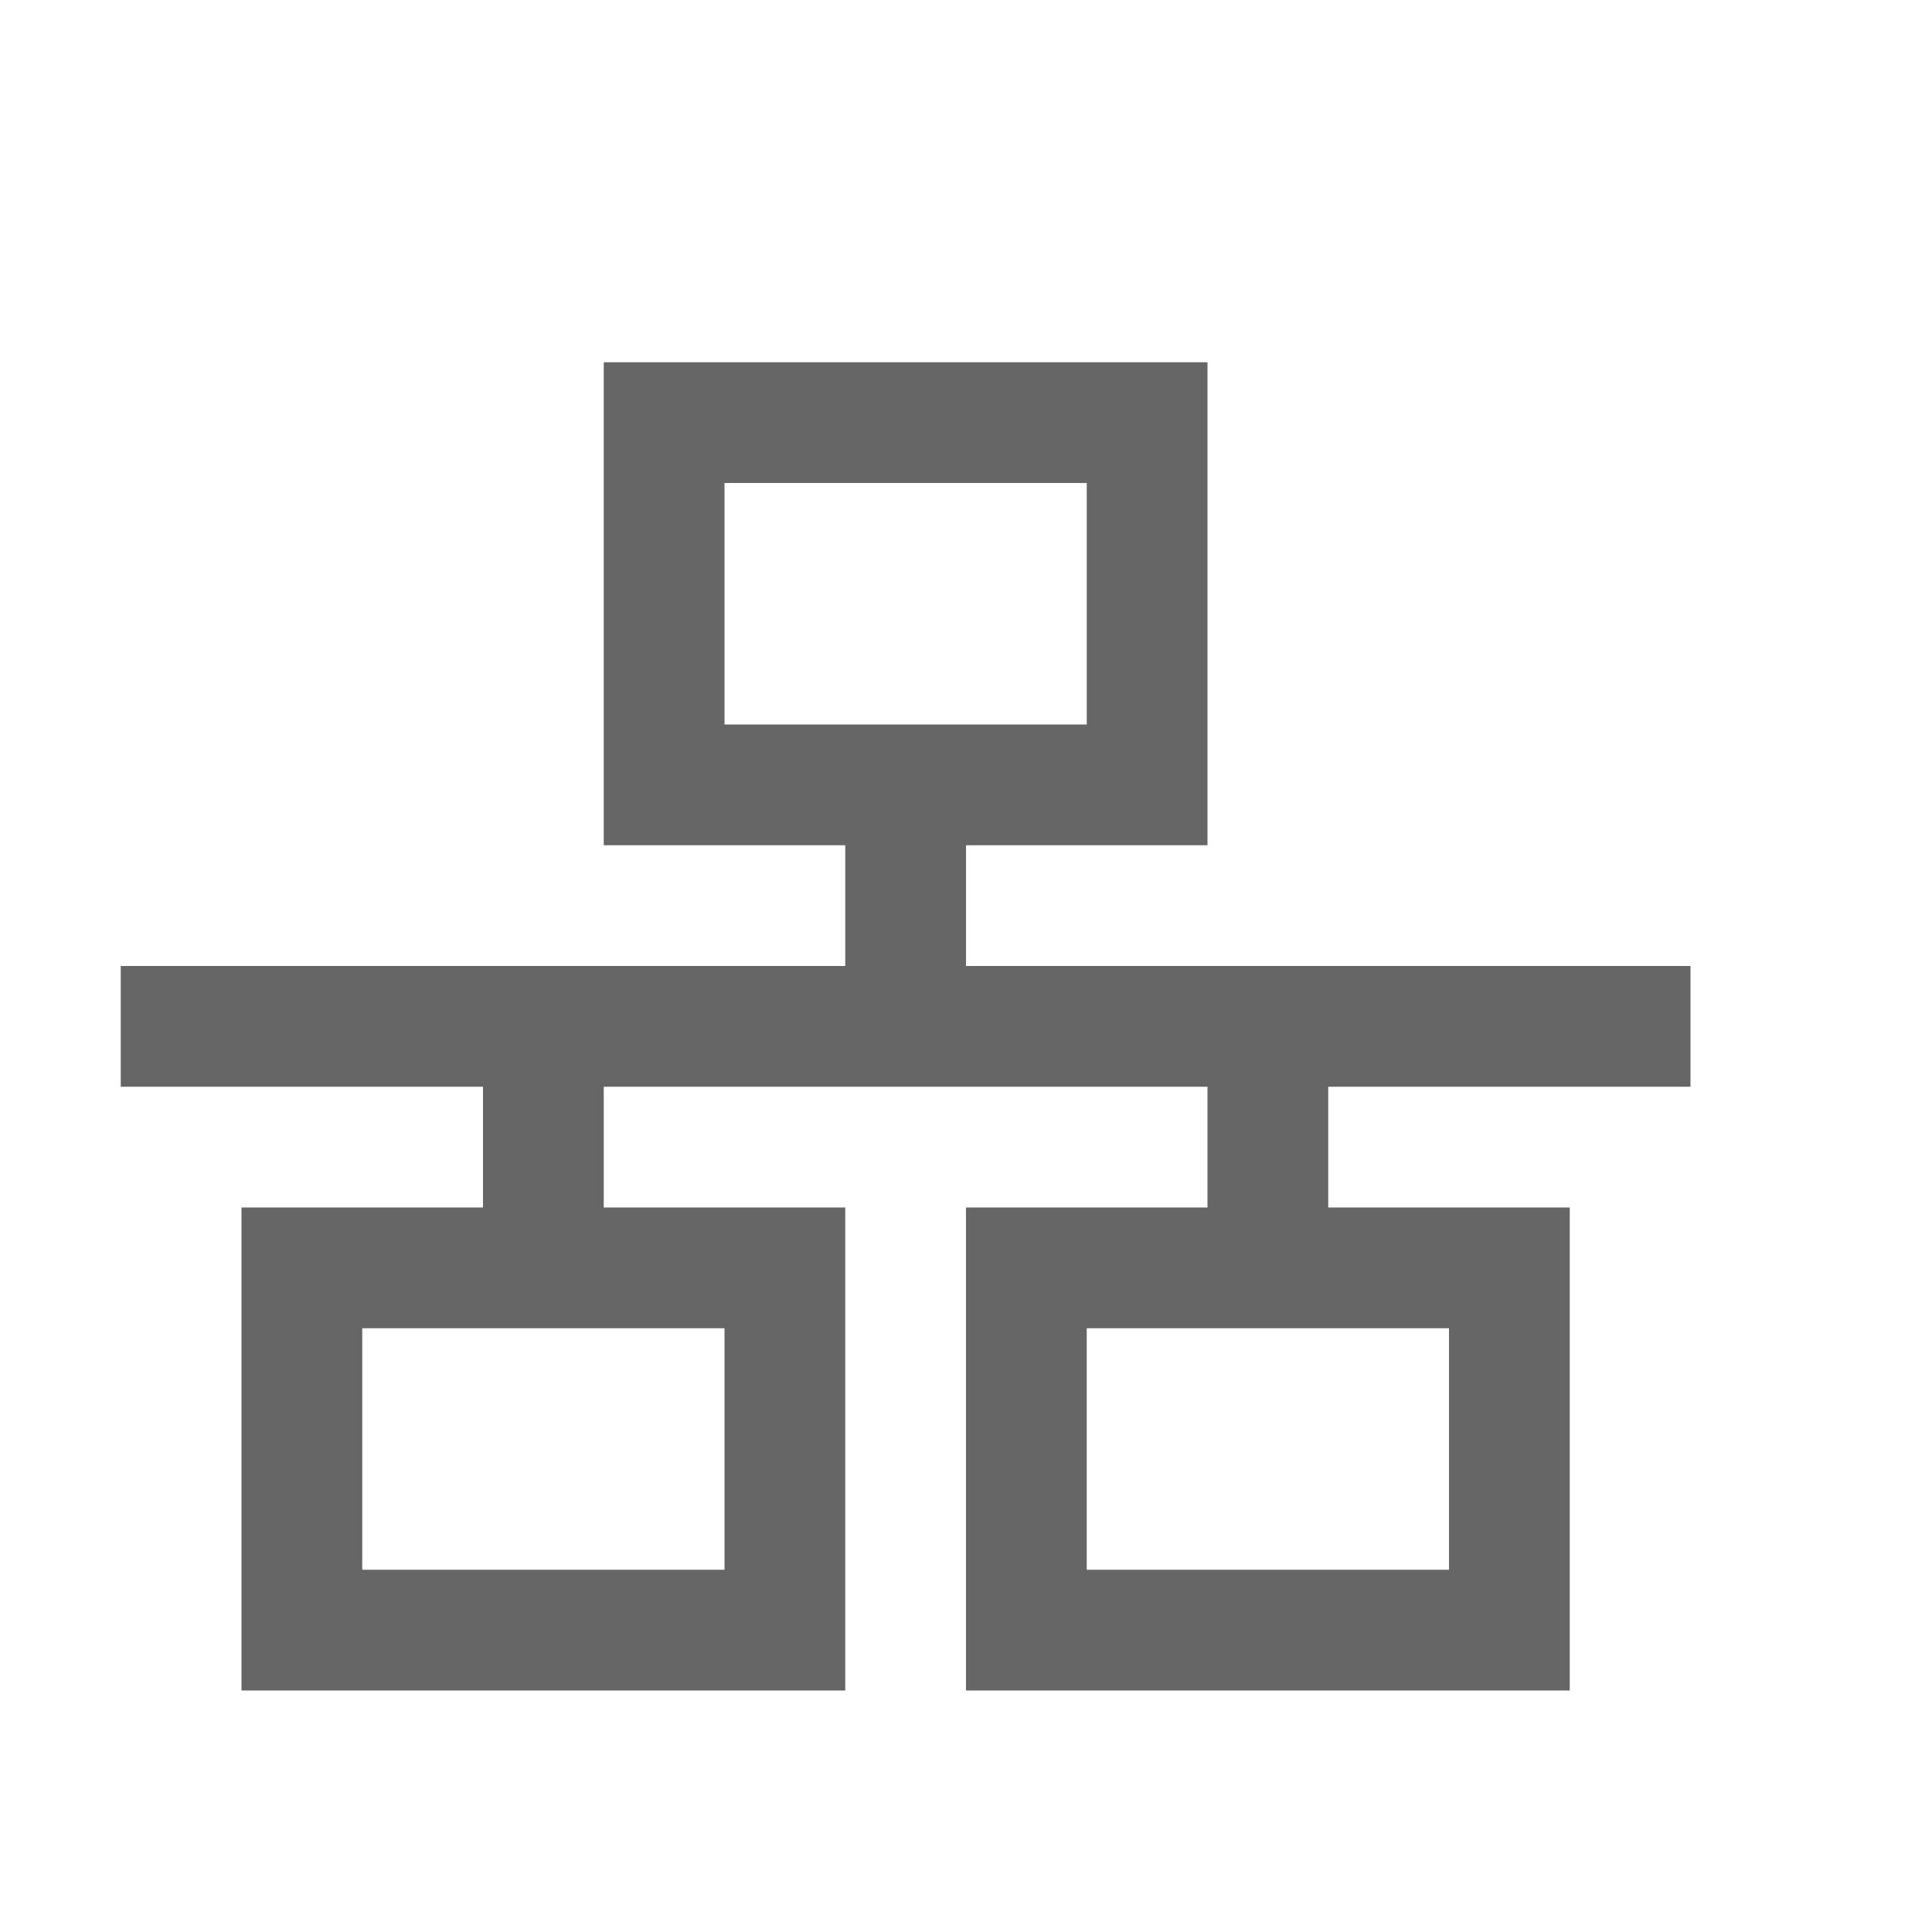
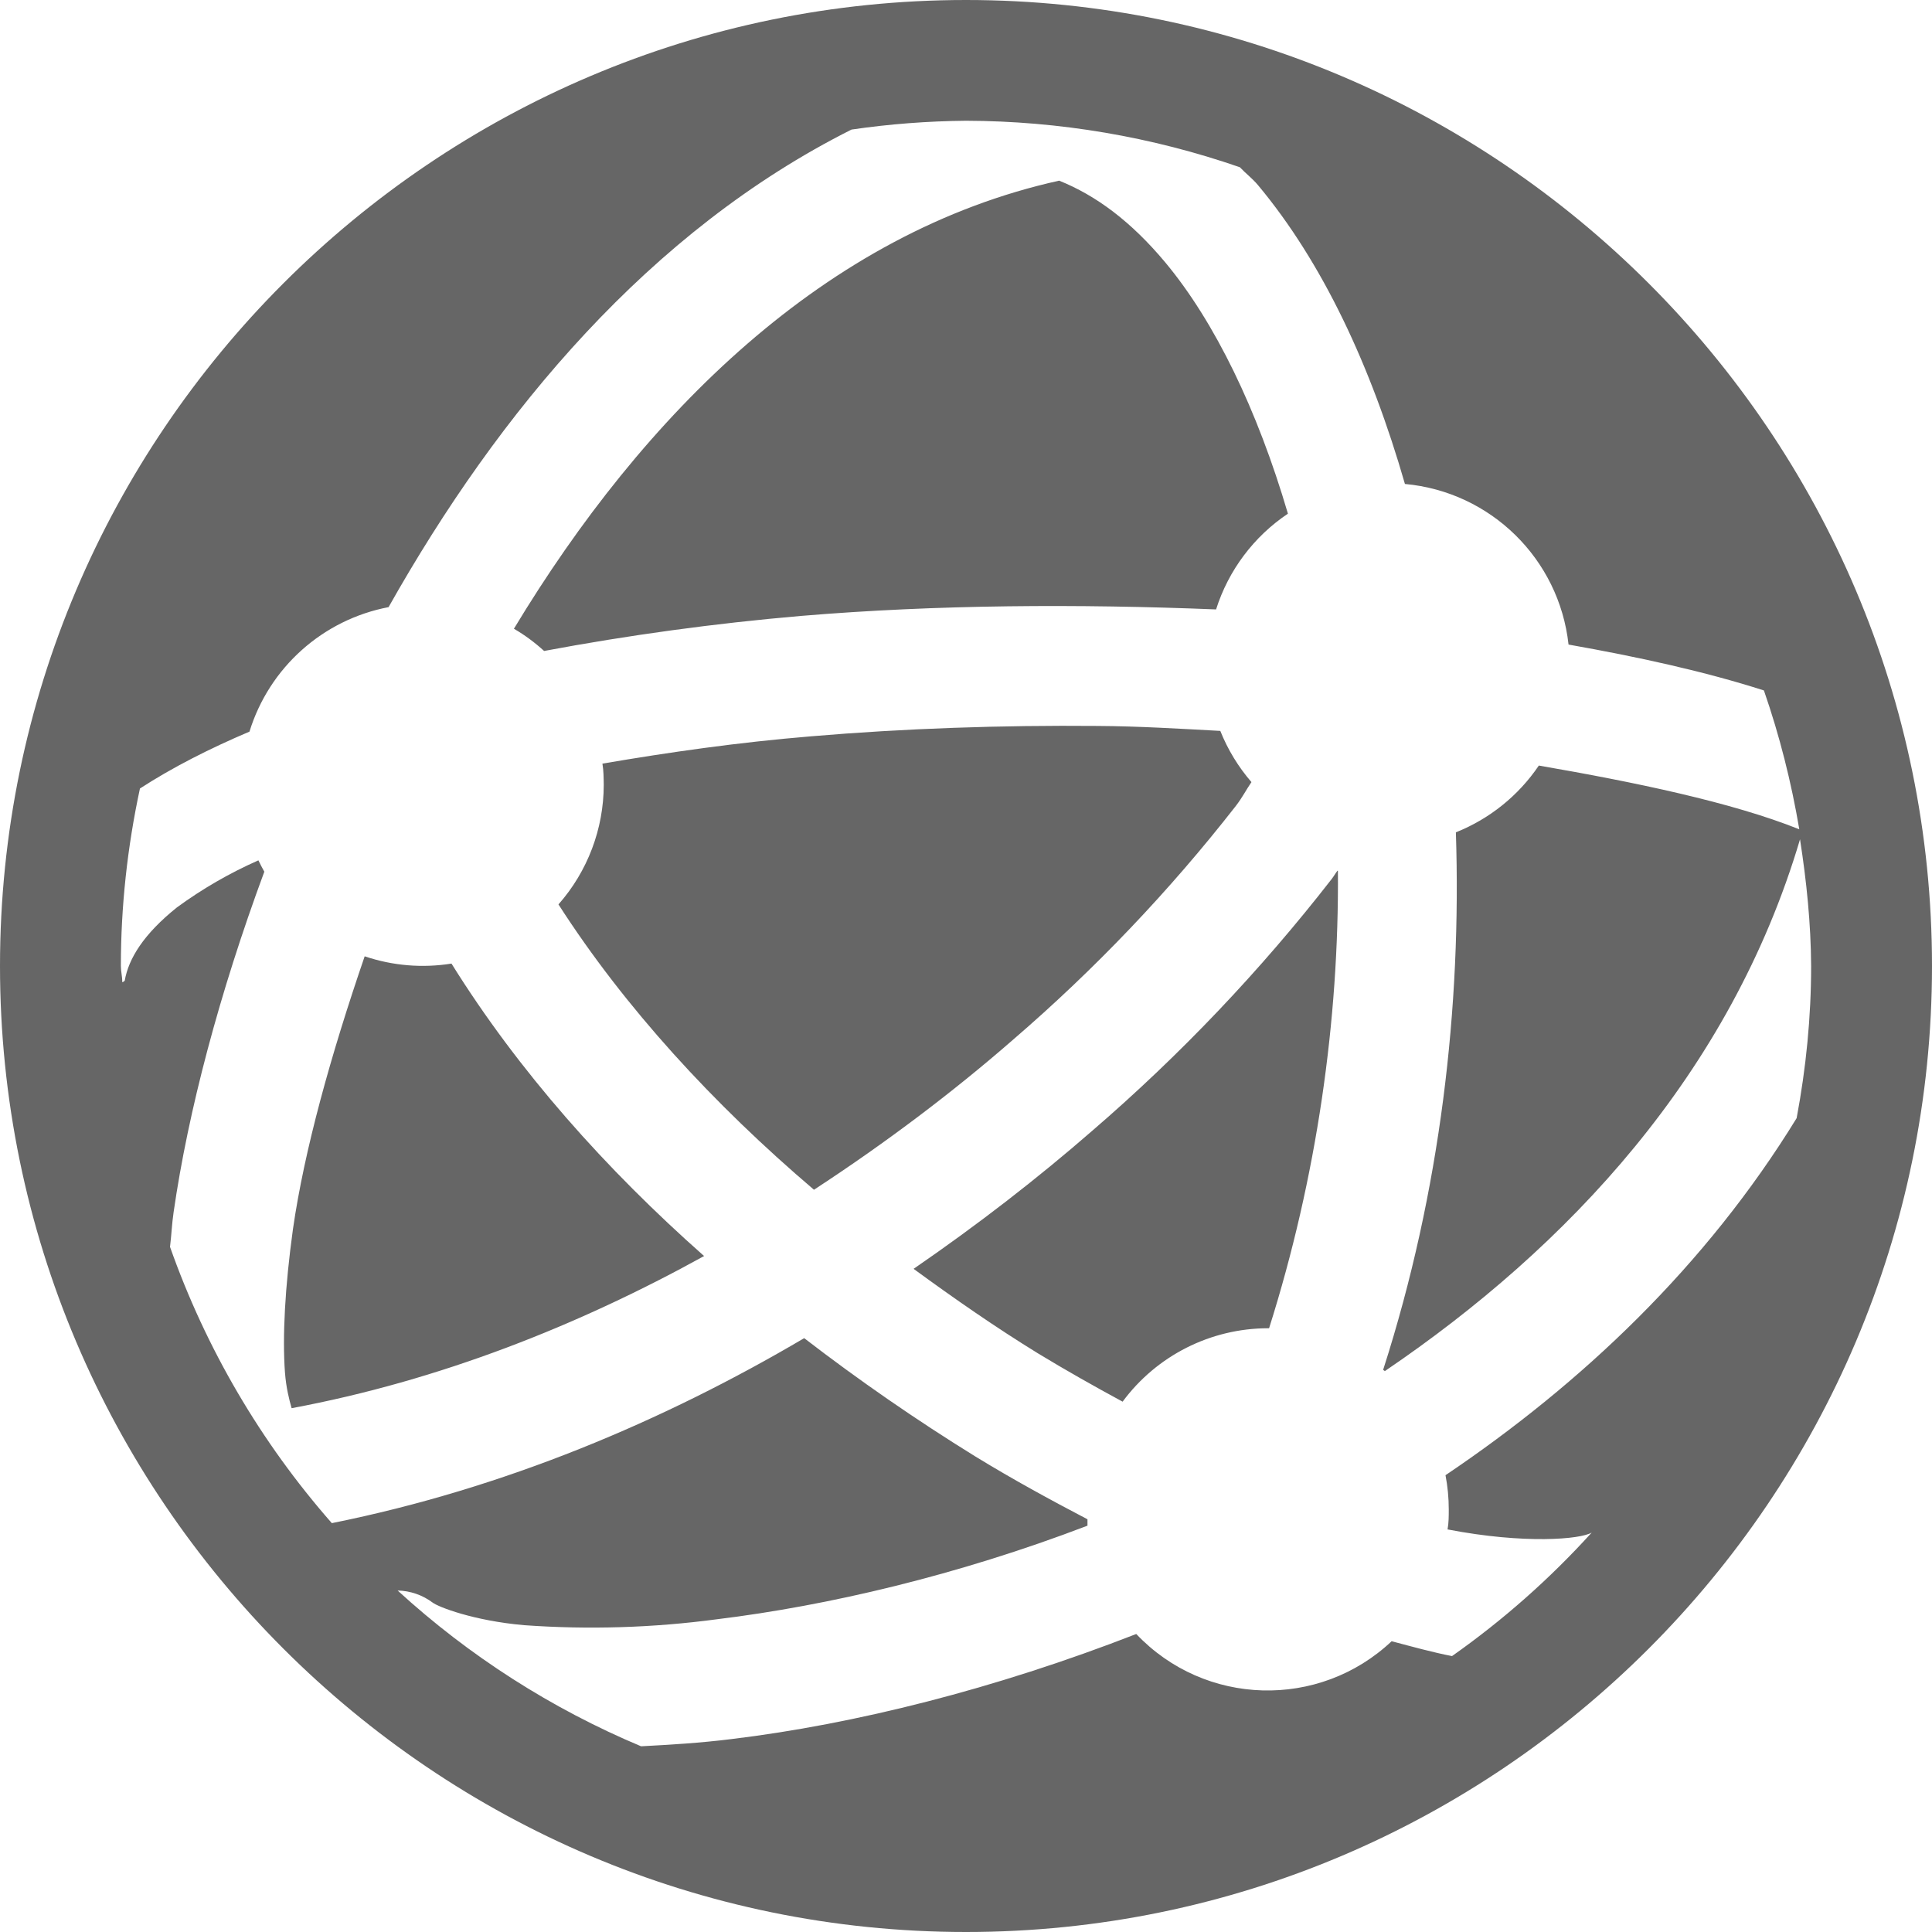
<svg xmlns="http://www.w3.org/2000/svg" height="16" width="16">
-   <g transform="translate(-1173 347)">
-     <path color="#000" d="M1178-344v4h2v1h-6v1h3v1h-2v4h5v-4h-2v-1h5v1h-2v4h5v-4h-2v-1h3v-1h-6v-1h2v-4zm1 1h3v2h-3zm-3 7h3v2h-3zm6 0h3v2h-3z" fill="#666" overflow="visible" style="marker:none" />
+   <g transform="translate(-1153 335)">
+     <path color="#000" d="M1161-335c-4.409 0-8 3.591-8 8s3.591 8 8 8c4.41 0 8-3.591 8-8s-3.59-8-8-8zm0 1a6.99 6.99 0 0 1 2.268.385c.049.052.104.093.15.148.536.642.936 1.499 1.217 2.475a1.5 1.5 0 0 1 1.355 1.33c.576.102 1.129.223 1.618.38.13.375.227.76.293 1.15-.558-.224-1.365-.391-2.157-.528a1.5 1.5 0 0 1-.687.553c.047 1.44-.126 2.969-.602 4.45 0 .004.01.008.012.01v.003c1.516-1.028 2.864-2.463 3.44-4.405.054.347.09.697.092 1.05 0 .422-.042.844-.12 1.259-.753 1.226-1.78 2.197-2.908 2.957.018.093.027.188.027.283 0 .056 0 .111-.01.166.637.123 1.102.082 1.194.026a7 7 0 0 1-1.157 1.023c-.16-.031-.33-.078-.5-.123a1.498 1.498 0 0 1-2.115-.06c-1.173.457-2.335.747-3.35.87-.264.033-.508.047-.751.06a7 7 0 0 1-2.016-1.29.501.501 0 0 1 .29.1c.045.035.336.15.757.187a7.83 7.83 0 0 0 1.598-.049c.916-.112 1.99-.363 3.068-.775v-.053c-.308-.161-.618-.33-.93-.521a16.81 16.81 0 0 1-1.416-.979c-1.164.686-2.48 1.244-3.912 1.532a6.998 6.998 0 0 1-1.34-2.288c.012-.097.015-.187.03-.289.12-.832.378-1.81.751-2.818a1.634 1.634 0 0 1-.049-.094 3.612 3.612 0 0 0-.675.39c-.277.222-.4.424-.432.606 0 .004-.015.01-.02.014 0-.045-.012-.09-.012-.135 0-.494.054-.987.158-1.47.27-.175.575-.33.907-.471a1.5 1.5 0 0 1 1.152-1.031c.913-1.62 2.164-3.117 3.834-3.955.314-.046.63-.07.947-.073zm.772.496c-1.935.428-3.444 1.935-4.516 3.711.09.052.173.114.25.184a21.695 21.695 0 0 1 2.125-.29c1.132-.095 2.3-.1 3.44-.054a1.5 1.5 0 0 1 .595-.793c-.253-.861-.606-1.589-1.015-2.08-.283-.339-.573-.555-.88-.678zm.318 4.516c-.797-.007-1.6.02-2.375.086-.605.05-1.175.132-1.726.226.01.058.01.117.011.176a1.5 1.5 0 0 1-.375.99c.548.853 1.284 1.655 2.116 2.363.6-.392 1.156-.813 1.648-1.242a13.572 13.572 0 0 0 1.846-1.937c.056-.073.083-.13.129-.197a1.499 1.499 0 0 1-.258-.424c-.337-.018-.672-.039-1.016-.041zm1.986 1.199c-.019.025-.028.043-.047.068a14.507 14.507 0 0 1-1.984 2.086c-.448.39-.945.776-1.479 1.143.339.248.682.486 1.03.7.234.142.468.274.701.4a1.5 1.5 0 0 1 1.203-.608h.01c.396-1.251.58-2.555.57-3.789zm-8.056.709c-.28.816-.5 1.605-.594 2.26-.066.477-.088.89-.066 1.187.01.128.034.22.055.295 1.223-.228 2.375-.685 3.416-1.26-.812-.718-1.537-1.531-2.092-2.422a1.5 1.5 0 0 1-.718-.06z" fill="#666" font-family="sans-serif" font-weight="400" overflow="visible" style="line-height:normal;font-variant-ligatures:normal;font-variant-position:normal;font-variant-caps:normal;font-variant-numeric:normal;font-variant-alternates:normal;font-feature-settings:normal;text-indent:0;text-align:start;text-decoration-line:none;text-decoration-style:solid;text-decoration-color:#000;text-transform:none;text-orientation:mixed;shape-padding:0;isolation:auto;mix-blend-mode:normal;marker:none" white-space="normal" />
  </g>
</svg>
